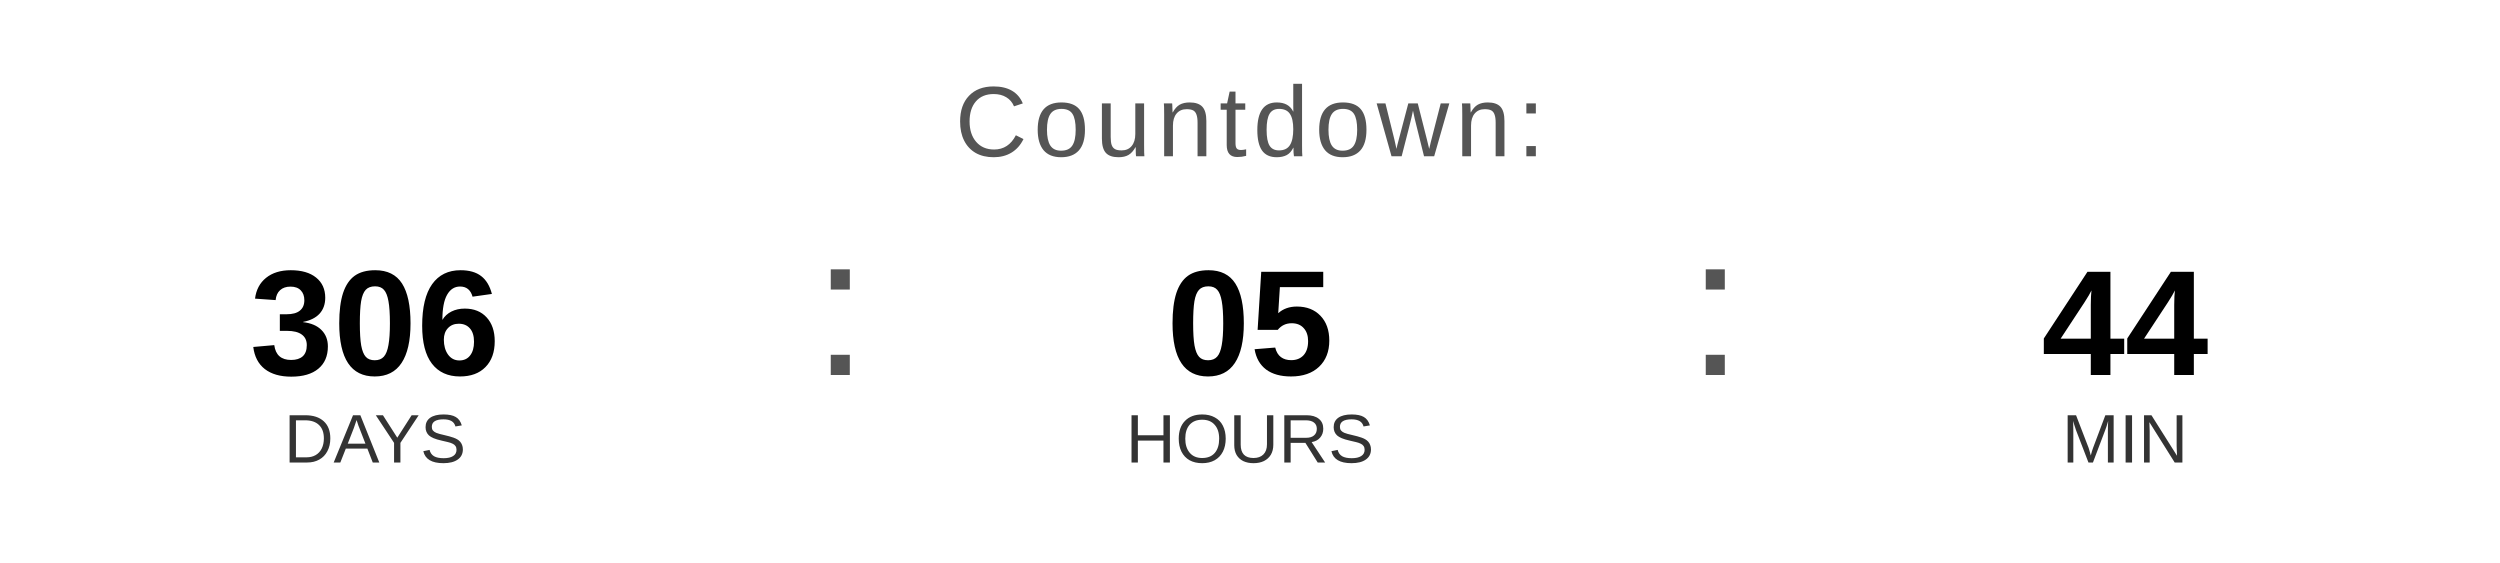
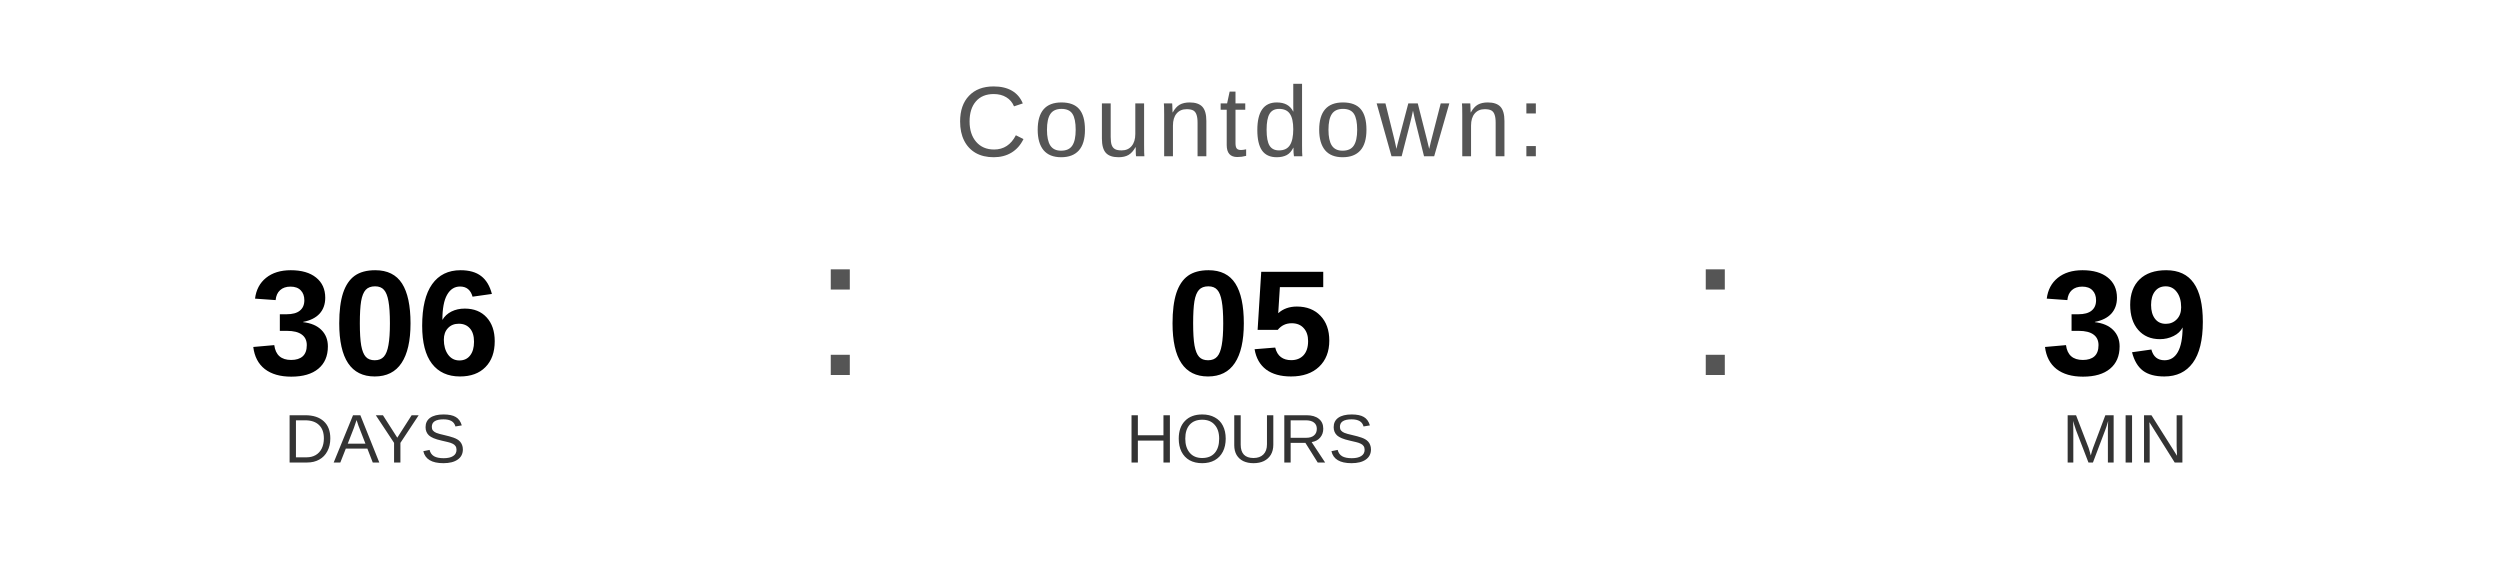
<svg xmlns="http://www.w3.org/2000/svg" width="400" height="90" viewBox="0 0 400 90">
  <text x="200" y="25" font-family="Arial, Helvetica, sans-serif" font-size="16" fill="#555555" text-anchor="middle" letter-spacing="1">
    Countdown:
  </text>
  <text x="60" y="60" font-family="Arial, Helvetica, sans-serif" font-size="24" font-weight="bold" fill="#000000" text-anchor="middle">306</text>
  <text x="60" y="74" font-family="Arial, Helvetica, sans-serif" font-size="11" fill="#333333" text-anchor="middle">DAYS</text>
  <text x="130" y="60" font-family="Arial, sans-serif" font-size="32" fill="#555555">:</text>
  <text x="200" y="60" font-family="Arial, Helvetica, sans-serif" font-size="24" font-weight="bold" fill="#000000" text-anchor="middle">05</text>
  <text x="200" y="74" font-family="Arial, Helvetica, sans-serif" font-size="11" fill="#333333" text-anchor="middle">HOURS</text>
  <text x="270" y="60" font-family="Arial, sans-serif" font-size="32" fill="#555555">:</text>
-   <text x="340" y="60" font-family="Arial, Helvetica, sans-serif" font-size="24" font-weight="bold" fill="#000000" text-anchor="middle">44</text>
+   <text x="340" y="60" font-family="Arial, Helvetica, sans-serif" font-size="24" font-weight="bold" fill="#000000" text-anchor="middle">39</text>
  <text x="340" y="74" font-family="Arial, Helvetica, sans-serif" font-size="11" fill="#333333" text-anchor="middle">MIN</text>
</svg>
